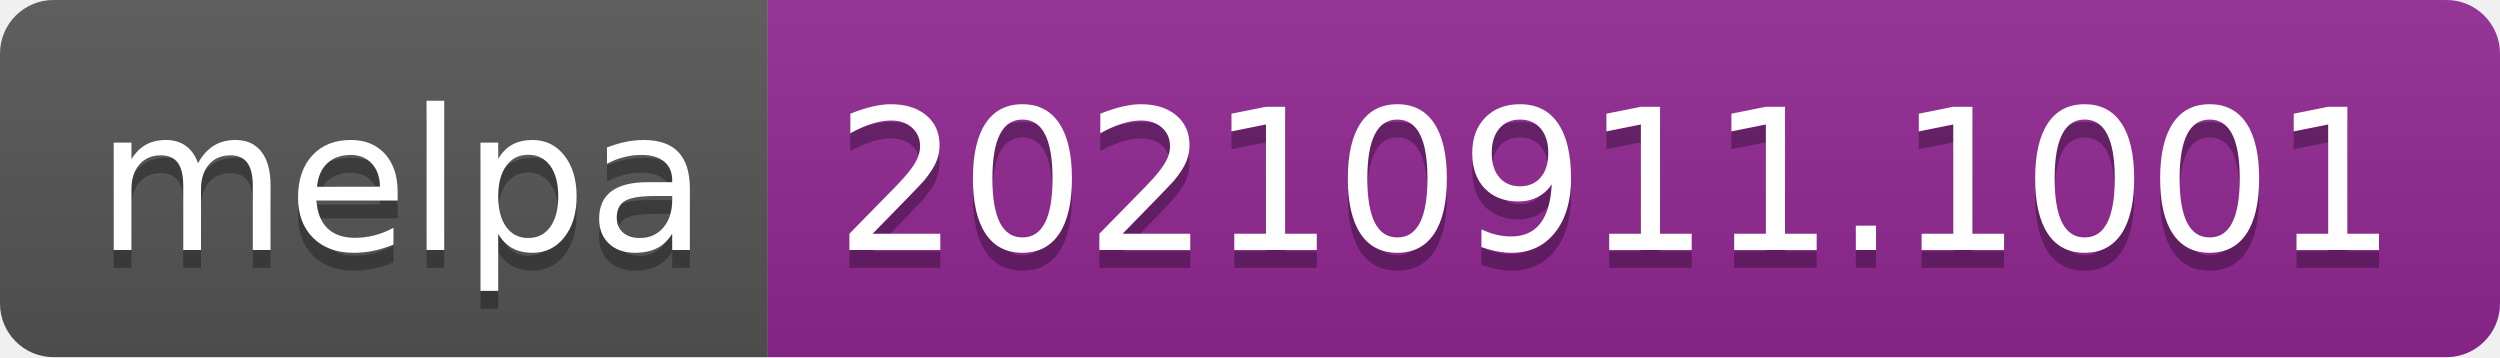
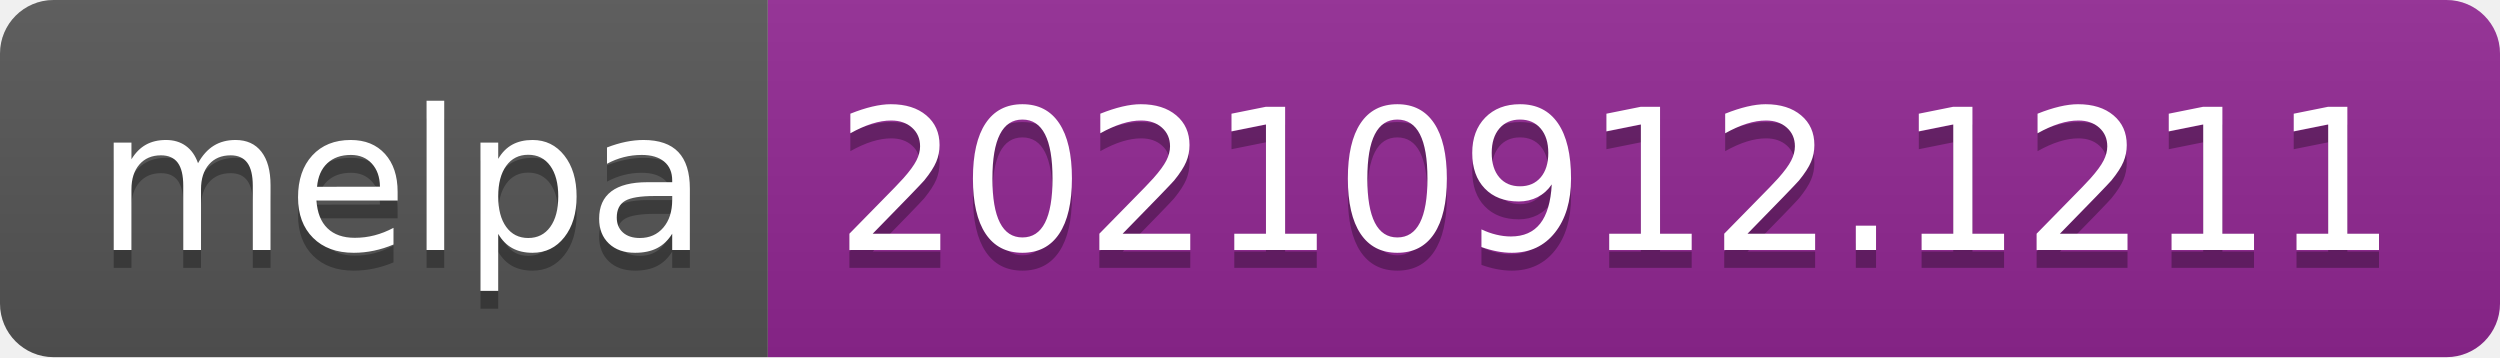
- <svg xmlns="http://www.w3.org/2000/svg" width="140" height="20" role="img" aria-label="melpa: 20210911.1001">
+ <svg xmlns="http://www.w3.org/2000/svg" width="140" height="20" role="img" aria-label="melpa: 20210912.1211">
  <linearGradient id="s" x2="0" y2="100%">
    <stop offset="0" stop-color="#bbb" stop-opacity=".1" />
    <stop offset="1" stop-opacity=".1" />
  </linearGradient>
  <clipPath id="r">
    <rect width="140" height="20" rx="3" fill="#fff" />
  </clipPath>
  <g clip-path="url(#r)">
    <rect width="43" height="20" fill="#555" />
    <rect x="43" width="97" height="20" fill="#922793" />
    <rect width="140" height="20" fill="url(#s)" />
  </g>
  <g fill="#fff" text-anchor="middle" font-family="Verdana,Geneva,DejaVu Sans,sans-serif" text-rendering="geometricPrecision" font-size="110">
    <text aria-hidden="true" x="225" y="150" fill="#010101" fill-opacity=".3" transform="scale(.1)" textLength="330">melpa</text>
    <text x="225" y="140" transform="scale(.1)" fill="#fff" textLength="330">melpa</text>
-     <text aria-hidden="true" x="905" y="150" fill="#010101" fill-opacity=".3" transform="scale(.1)" textLength="870">20210911.1001</text>
-     <text x="905" y="140" transform="scale(.1)" fill="#fff" textLength="870">20210911.1001</text>
+     <text aria-hidden="true" x="905" y="150" fill="#010101" fill-opacity=".3" transform="scale(.1)" textLength="870">20210912.1211</text>
+     <text x="905" y="140" transform="scale(.1)" fill="#fff" textLength="870">20210912.1211</text>
  </g>
</svg>
